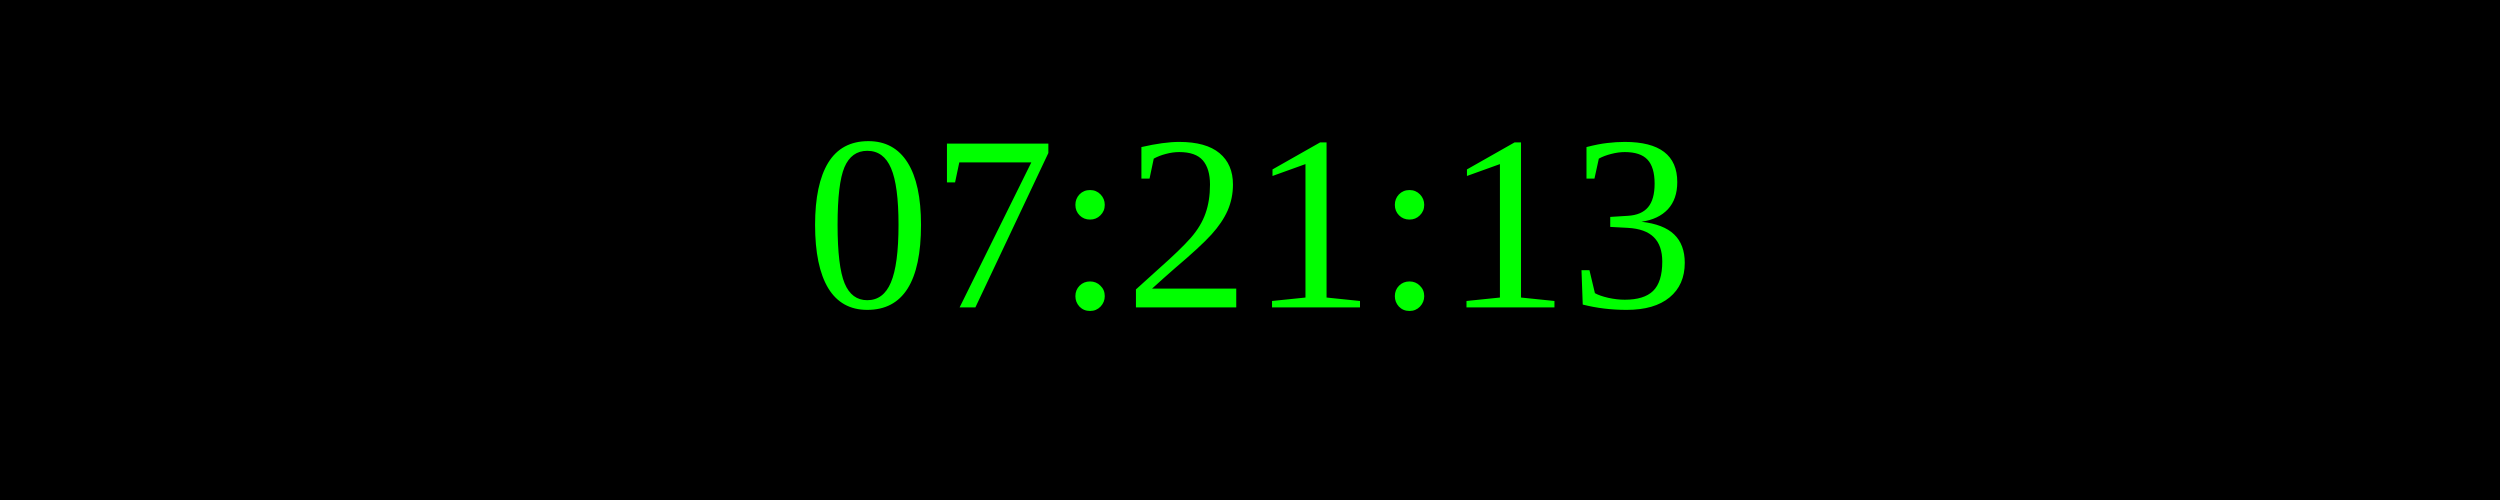
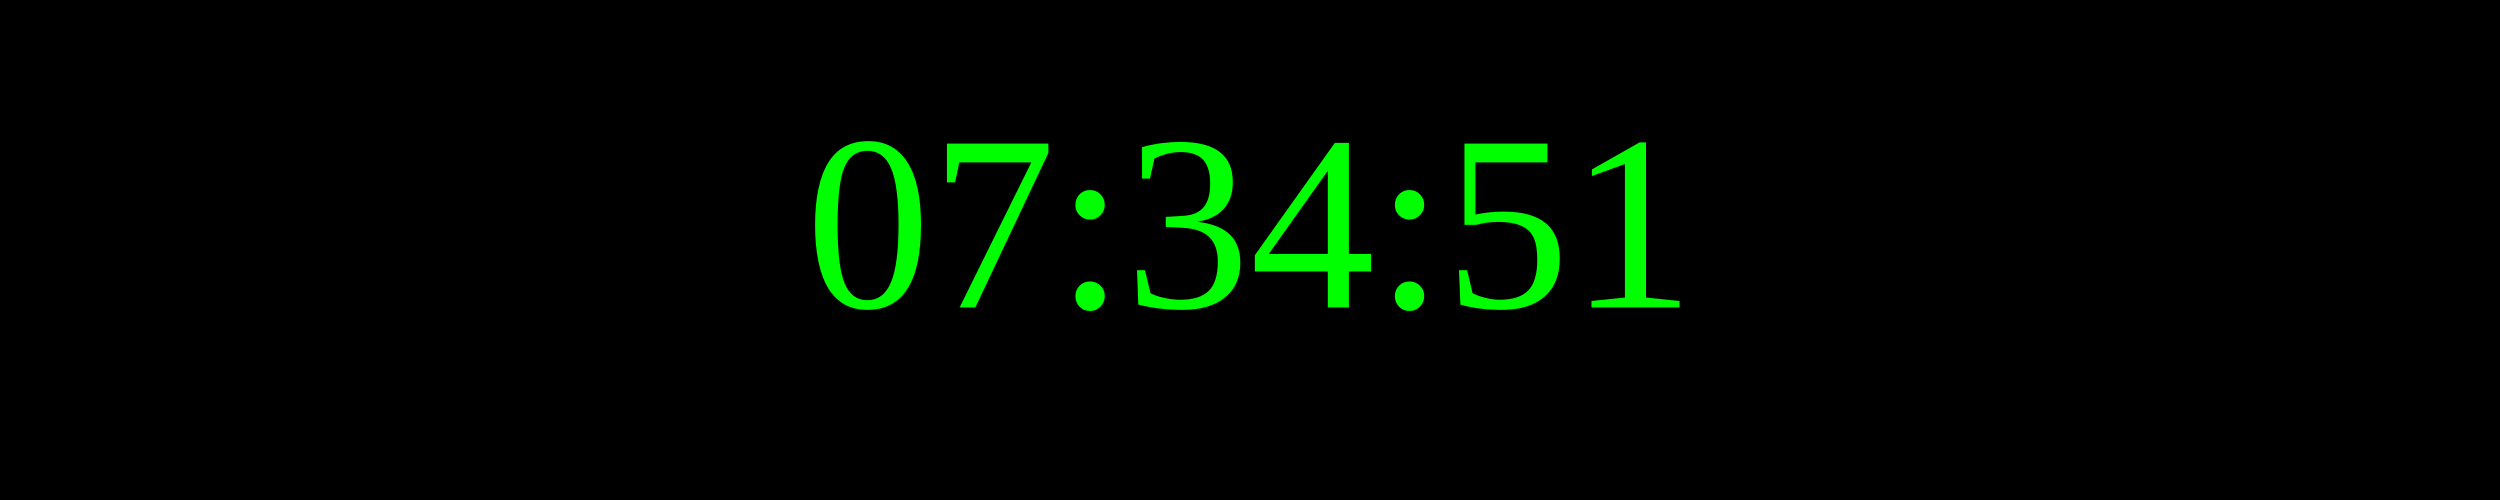
<svg xmlns="http://www.w3.org/2000/svg" width="250" height="50">
  <rect width="100%" height="100%" fill="black" />
  <text x="50%" y="50%" font-size="25" fill="lime" text-anchor="middle" dominant-baseline="middle">
- 07:21:13
+ 07:34:51
</text>
</svg>
